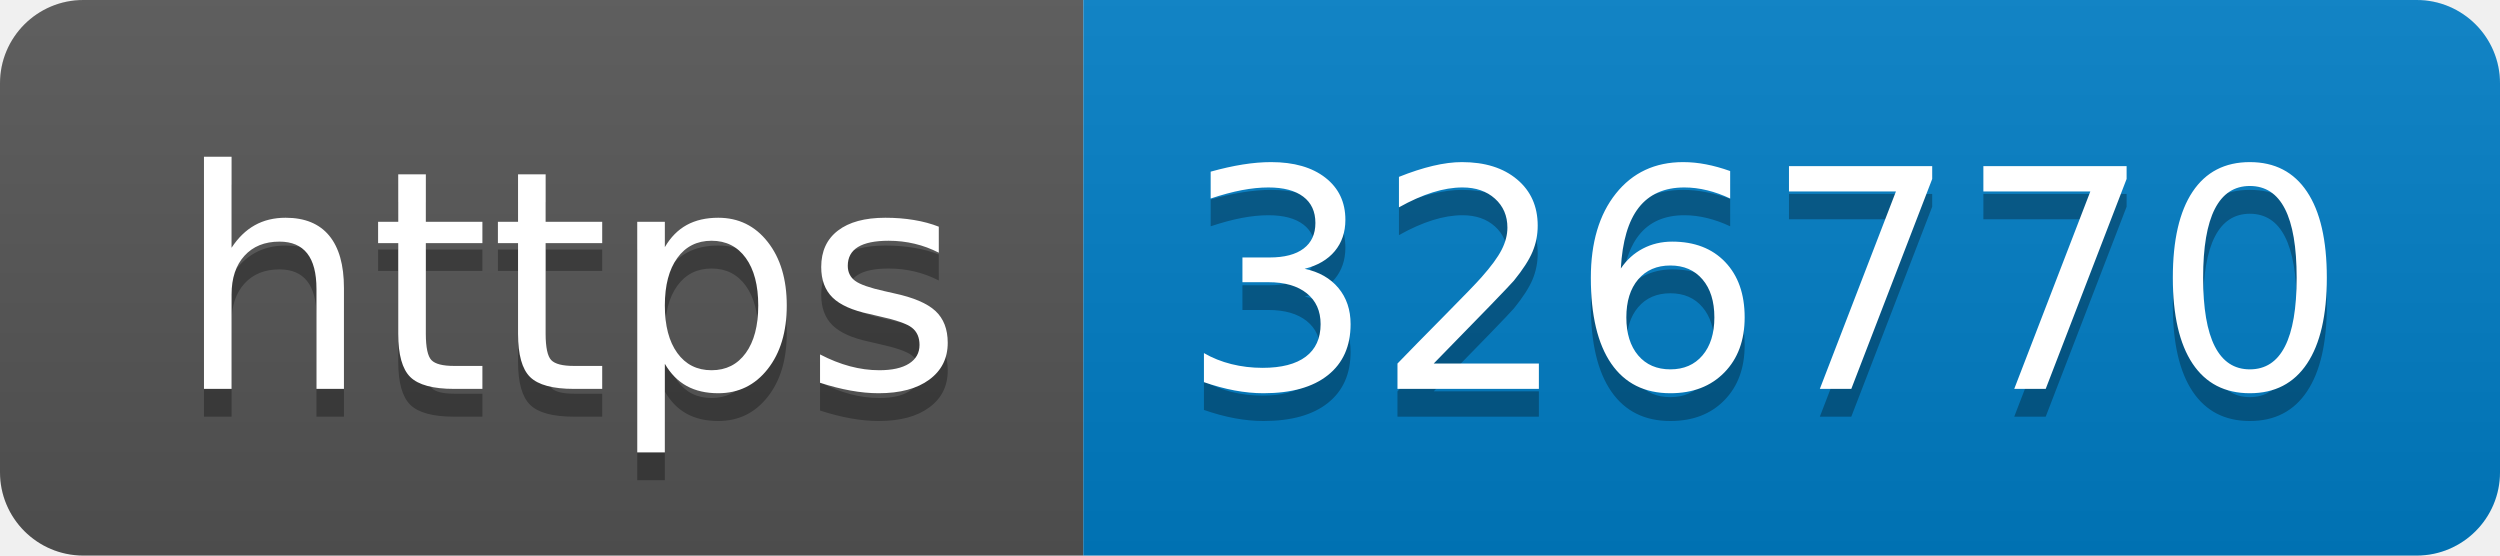
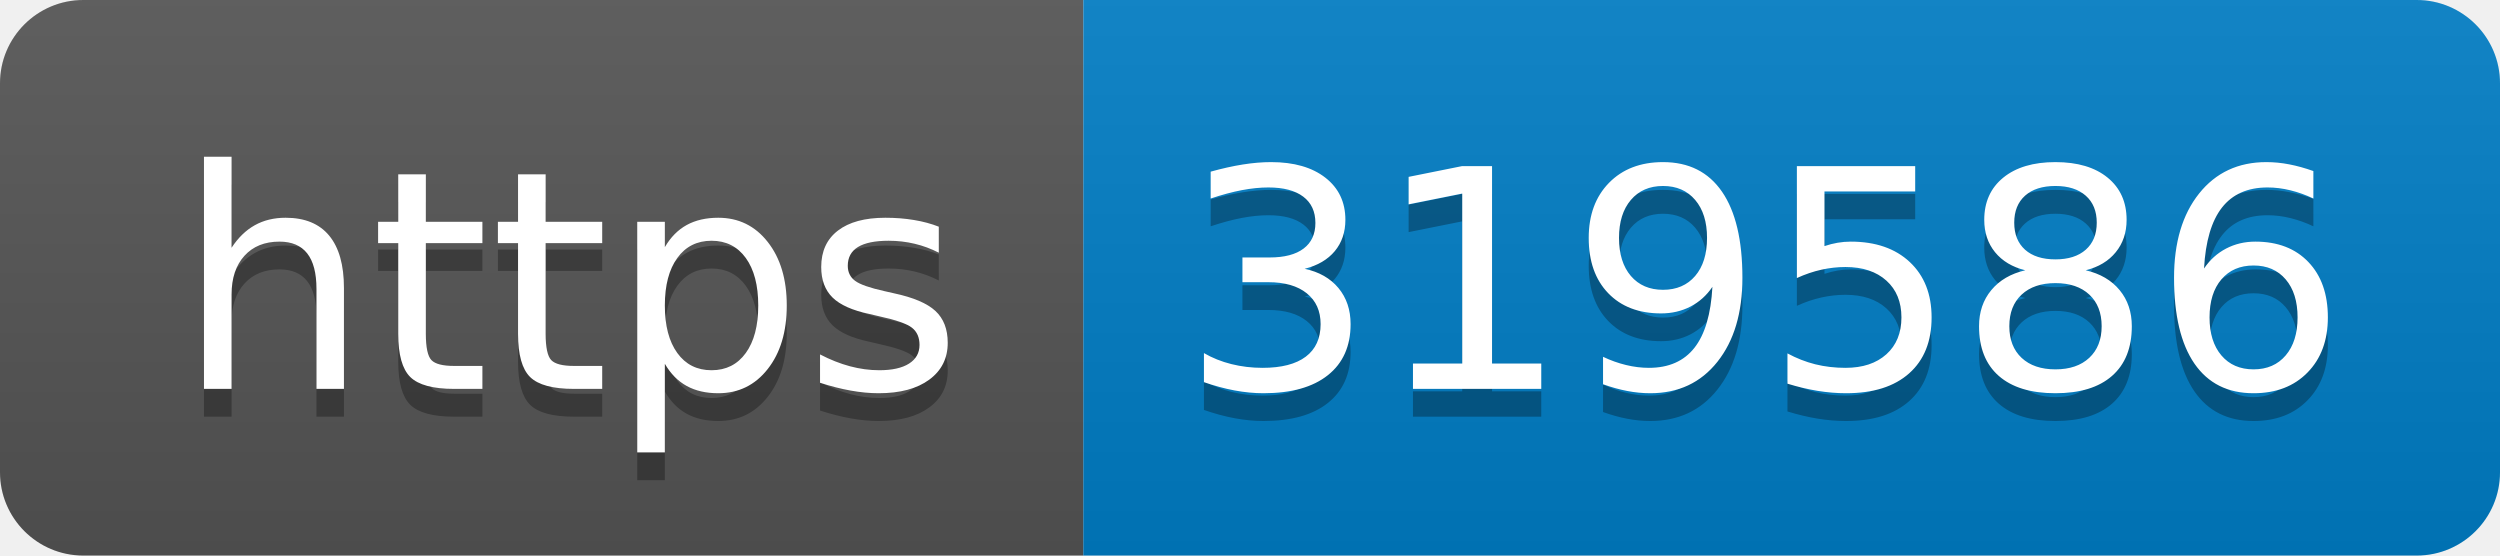
- <svg xmlns="http://www.w3.org/2000/svg" width="90" height="20" role="img" aria-label="https: 326770">
+ <svg xmlns="http://www.w3.org/2000/svg" width="90" height="20" role="img" aria-label="https: 319586">
  <linearGradient id="s" x2="0" y2="100%">
    <stop offset="0" stop-color="#bbb" stop-opacity=".1" />
    <stop offset="1" stop-opacity=".1" />
  </linearGradient>
  <clipPath id="r">
    <rect width="90" height="20" rx="3" fill="#fff" />
  </clipPath>
  <g clip-path="url(#r)">
    <rect width="39" height="20" fill="#555" />
    <rect x="39" width="51" height="20" fill="#007ec6" />
    <rect width="90" height="20" fill="url(#s)" />
  </g>
  <g fill="#fff" text-anchor="middle" font-family="Verdana,Geneva,DejaVu Sans,sans-serif" text-rendering="geometricPrecision" font-size="110">
    <text aria-hidden="true" x="205" y="150" fill="#010101" fill-opacity=".3" transform="scale(.1)" textLength="290">https</text>
    <text x="205" y="140" transform="scale(.1)" fill="#fff" textLength="290">https</text>
-     <text aria-hidden="true" x="635" y="150" fill="#010101" fill-opacity=".3" transform="scale(.1)" textLength="410">326770</text>
-     <text x="635" y="140" transform="scale(.1)" fill="#fff" textLength="410">326770</text>
+     <text aria-hidden="true" x="635" y="150" fill="#010101" fill-opacity=".3" transform="scale(.1)" textLength="410">319586</text>
+     <text x="635" y="140" transform="scale(.1)" fill="#fff" textLength="410">319586</text>
  </g>
</svg>
